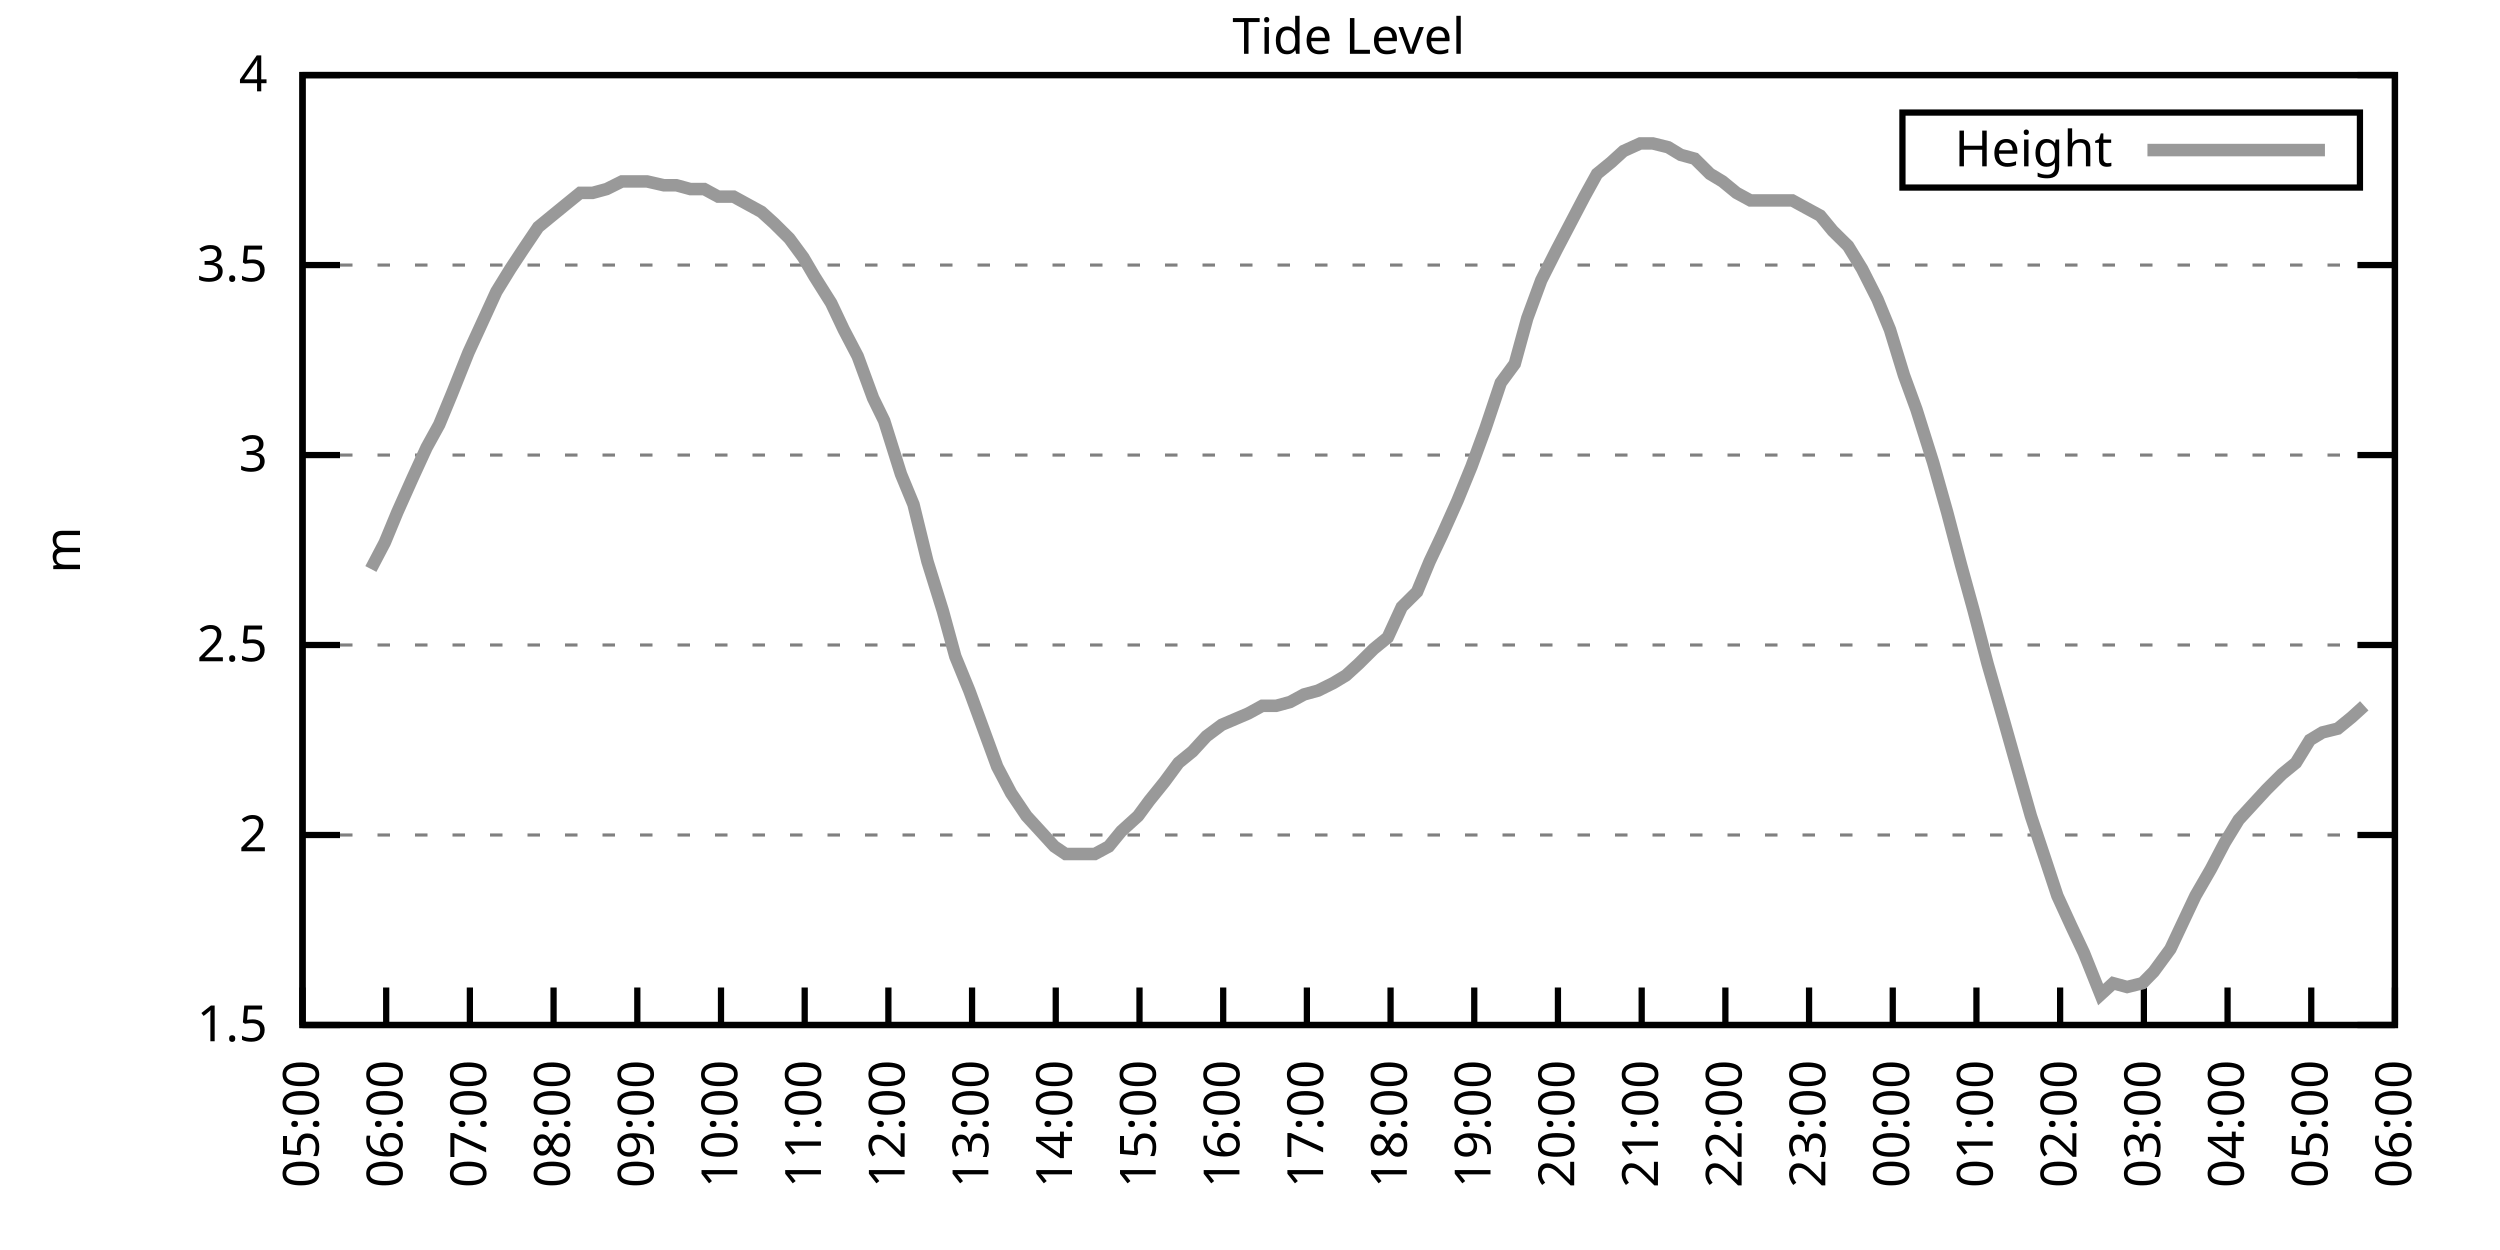
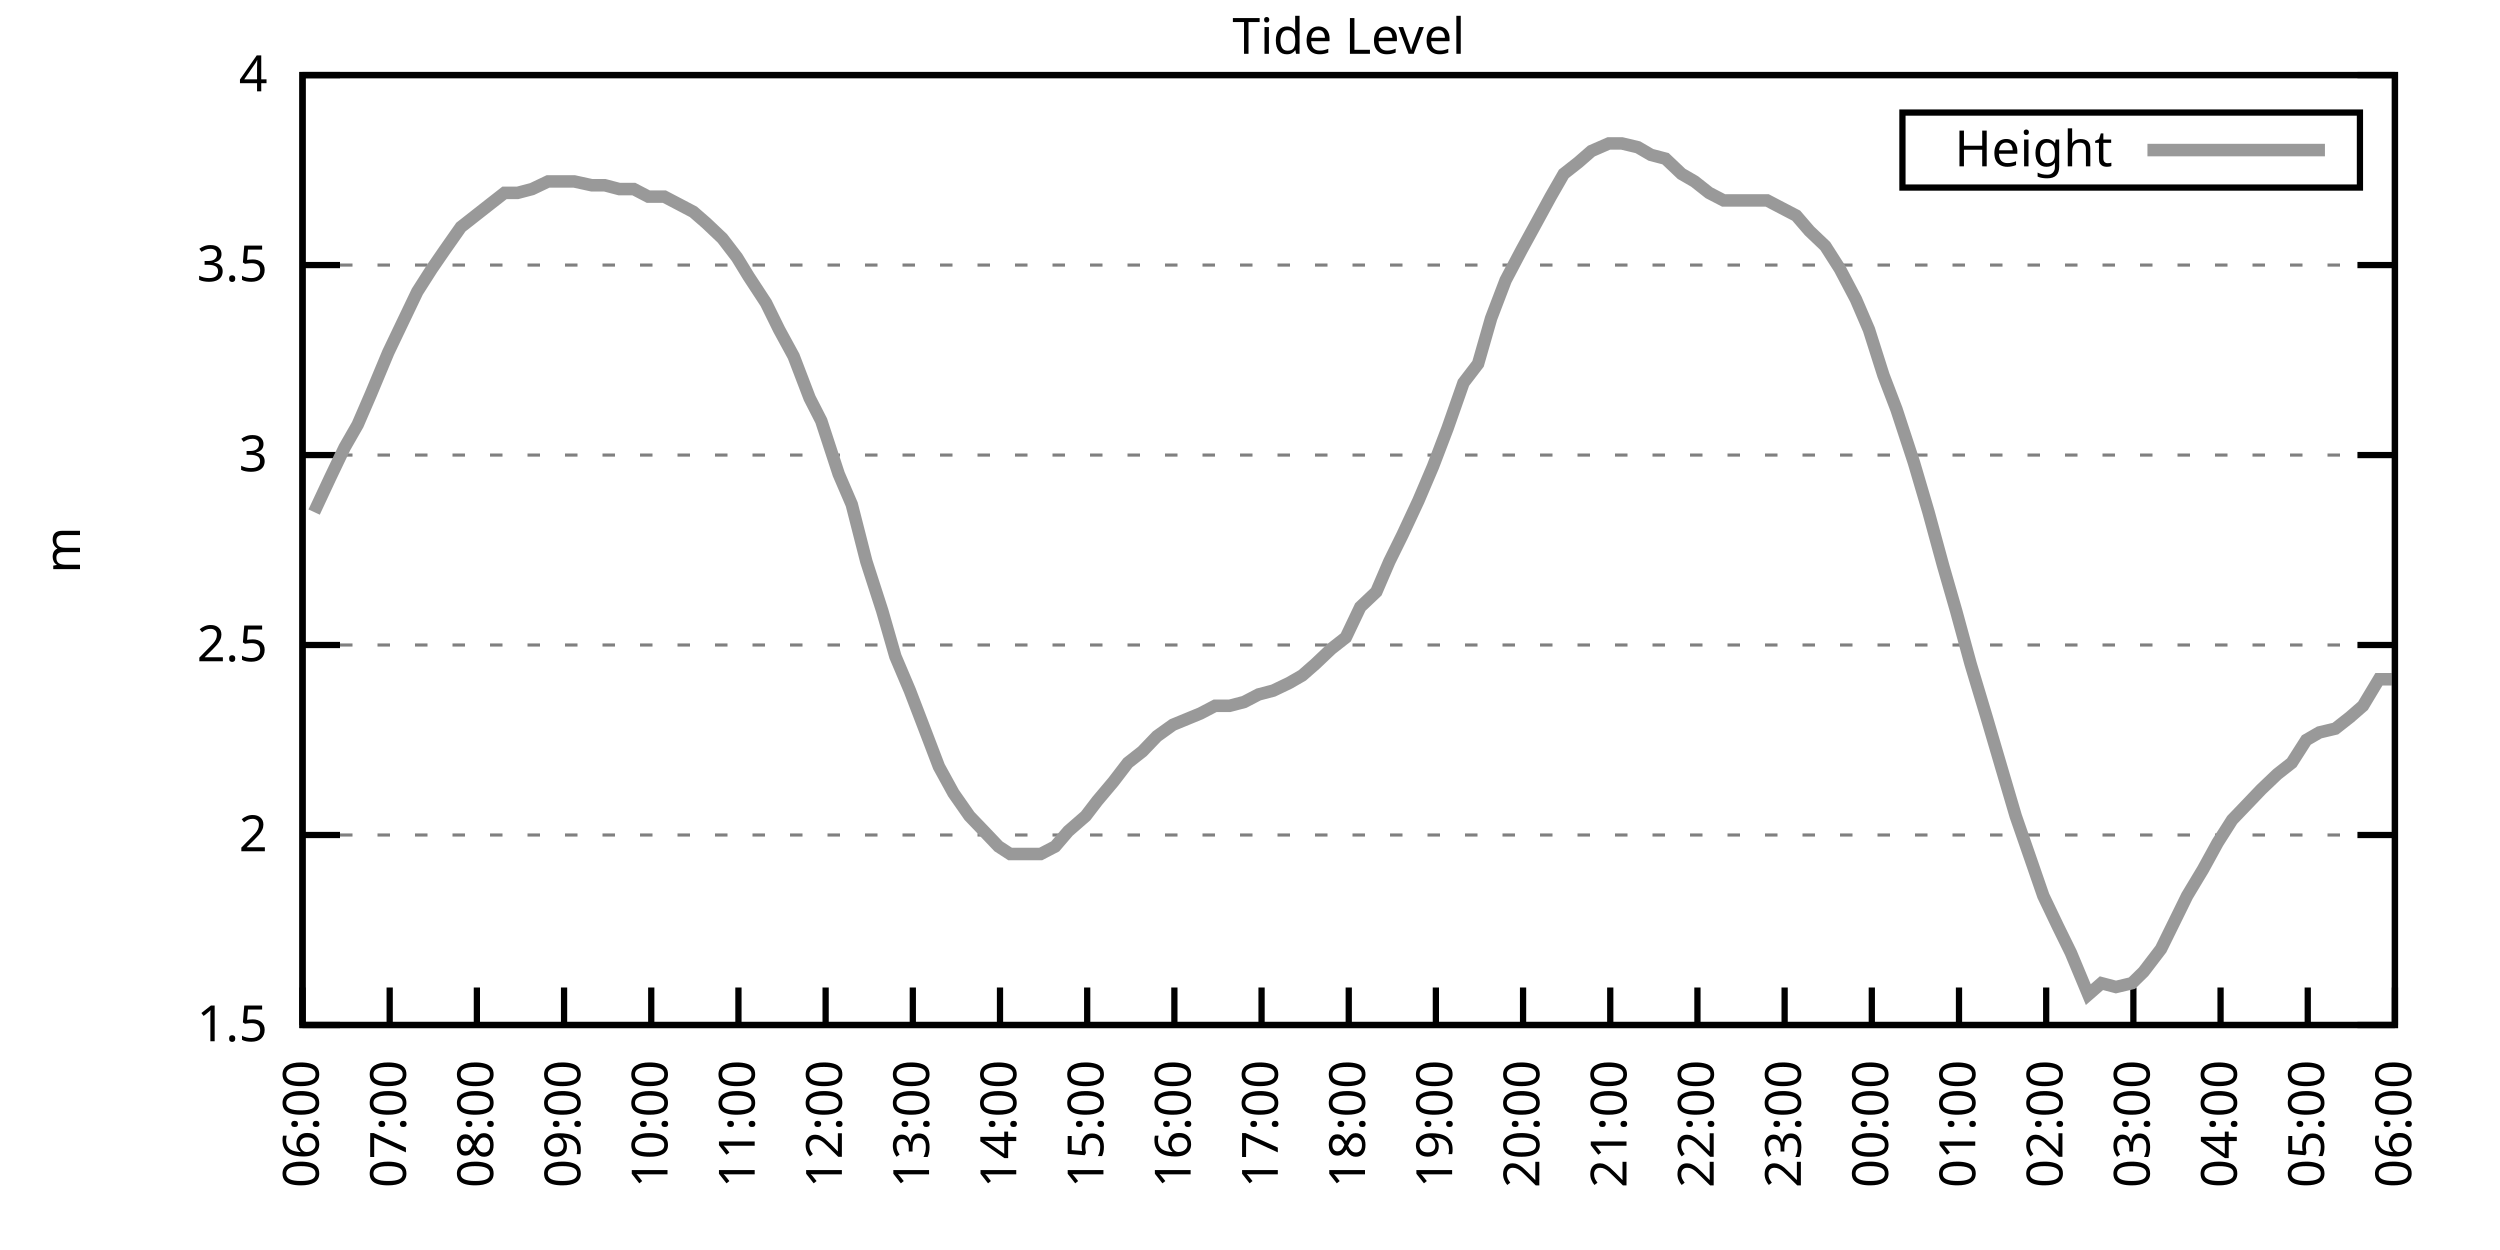
<svg xmlns="http://www.w3.org/2000/svg" xmlns:xlink="http://www.w3.org/1999/xlink" width="400" height="200" viewBox="0 0 400 200">
  <g id="gnuplot_canvas">
    <rect x="0" y="0" width="400" height="200" fill="none" />
    <defs>
      <circle id="gpDot" r="0.5" stroke-width="0.5" stroke="currentColor" />
      <path id="gpPt0" stroke-width="0.333" stroke="currentColor" d="M-1,0 h2 M0,-1 v2" />
      <path id="gpPt1" stroke-width="0.333" stroke="currentColor" d="M-1,-1 L1,1 M1,-1 L-1,1" />
      <path id="gpPt2" stroke-width="0.333" stroke="currentColor" d="M-1,0 L1,0 M0,-1 L0,1 M-1,-1 L1,1 M-1,1 L1,-1" />
      <rect id="gpPt3" stroke-width="0.333" stroke="currentColor" x="-1" y="-1" width="2" height="2" />
      <rect id="gpPt4" stroke-width="0.333" stroke="currentColor" fill="currentColor" x="-1" y="-1" width="2" height="2" />
      <circle id="gpPt5" stroke-width="0.333" stroke="currentColor" cx="0" cy="0" r="1" />
      <use xlink:href="#gpPt5" id="gpPt6" fill="currentColor" stroke="none" />
      <path id="gpPt7" stroke-width="0.333" stroke="currentColor" d="M0,-1.33 L-1.33,0.67 L1.33,0.67 z" />
      <use xlink:href="#gpPt7" id="gpPt8" fill="currentColor" stroke="none" />
      <use xlink:href="#gpPt7" id="gpPt9" stroke="currentColor" transform="rotate(180)" />
      <use xlink:href="#gpPt9" id="gpPt10" fill="currentColor" stroke="none" />
      <use xlink:href="#gpPt3" id="gpPt11" stroke="currentColor" transform="rotate(45)" />
      <use xlink:href="#gpPt11" id="gpPt12" fill="currentColor" stroke="none" />
      <path id="gpPt13" stroke-width="0.333" stroke="currentColor" d="M0,1.330 L1.265,0.411 L0.782,-1.067 L-0.782,-1.076 L-1.265,0.411 z" />
      <use xlink:href="#gpPt13" id="gpPt14" fill="currentColor" stroke="none" />
      <filter id="textbox" filterUnits="objectBoundingBox" x="0" y="0" height="1" width="1">
        <feFlood flood-color="white" flood-opacity="1" result="bgnd" />
        <feComposite in="SourceGraphic" in2="bgnd" operator="atop" />
      </filter>
      <filter id="greybox" filterUnits="objectBoundingBox" x="0" y="0" height="1" width="1">
        <feFlood flood-color="lightgrey" flood-opacity="1" result="grey" />
        <feComposite in="SourceGraphic" in2="grey" operator="atop" />
      </filter>
    </defs>
    <g fill="none" color="white" stroke="currentColor" stroke-width="1.00" stroke-linecap="butt" stroke-linejoin="miter">
</g>
    <g fill="none" color="black" stroke="currentColor" stroke-width="1.00" stroke-linecap="butt" stroke-linejoin="miter">
      <g stroke="none" shape-rendering="crispEdges">
        <polygon fill="rgb(255, 255, 255)" points="48.40,164.00 383.18,164.00 383.18,12.02 48.40,12.02 " />
      </g>
    </g>
    <g fill="none" color="black" stroke="currentColor" stroke-width="1.00" stroke-linecap="butt" stroke-linejoin="miter">
</g>
    <g fill="none" color="black" stroke="black" stroke-width="0.50" stroke-linecap="butt" stroke-linejoin="miter">
</g>
    <g fill="none" color="gray" stroke="currentColor" stroke-width="0.50" stroke-linecap="butt" stroke-linejoin="miter">
      <path stroke="gray" stroke-dasharray="2,4" class="gridline" d="M48.40,164.00 L383.19,164.00  " />
    </g>
    <g fill="none" color="gray" stroke="gray" stroke-width="1.00" stroke-linecap="butt" stroke-linejoin="miter">
</g>
    <g fill="none" color="black" stroke="currentColor" stroke-width="1.00" stroke-linecap="butt" stroke-linejoin="miter">
      <path stroke="black" d="M48.40,164.00 L54.40,164.00 M383.19,164.00 L377.19,164.00  " />
      <g transform="translate(42.80,166.60)" stroke="none" fill="black" font-family="Sans" font-size="8.00" text-anchor="end">
        <text>
          <tspan font-family="Sans"> 1.5</tspan>
        </text>
      </g>
    </g>
    <g fill="none" color="black" stroke="currentColor" stroke-width="1.00" stroke-linecap="butt" stroke-linejoin="miter">
</g>
    <g fill="none" color="black" stroke="black" stroke-width="0.50" stroke-linecap="butt" stroke-linejoin="miter">
</g>
    <g fill="none" color="gray" stroke="currentColor" stroke-width="0.50" stroke-linecap="butt" stroke-linejoin="miter">
      <path stroke="gray" stroke-dasharray="2,4" class="gridline" d="M48.40,133.60 L383.19,133.60  " />
    </g>
    <g fill="none" color="gray" stroke="gray" stroke-width="1.00" stroke-linecap="butt" stroke-linejoin="miter">
</g>
    <g fill="none" color="black" stroke="currentColor" stroke-width="1.00" stroke-linecap="butt" stroke-linejoin="miter">
      <path stroke="black" d="M48.40,133.60 L54.40,133.60 M383.19,133.60 L377.19,133.60  " />
      <g transform="translate(42.80,136.20)" stroke="none" fill="black" font-family="Sans" font-size="8.00" text-anchor="end">
        <text>
          <tspan font-family="Sans"> 2</tspan>
        </text>
      </g>
    </g>
    <g fill="none" color="black" stroke="currentColor" stroke-width="1.00" stroke-linecap="butt" stroke-linejoin="miter">
</g>
    <g fill="none" color="black" stroke="black" stroke-width="0.50" stroke-linecap="butt" stroke-linejoin="miter">
</g>
    <g fill="none" color="gray" stroke="currentColor" stroke-width="0.50" stroke-linecap="butt" stroke-linejoin="miter">
      <path stroke="gray" stroke-dasharray="2,4" class="gridline" d="M48.40,103.20 L383.19,103.20  " />
    </g>
    <g fill="none" color="gray" stroke="gray" stroke-width="1.00" stroke-linecap="butt" stroke-linejoin="miter">
</g>
    <g fill="none" color="black" stroke="currentColor" stroke-width="1.00" stroke-linecap="butt" stroke-linejoin="miter">
      <path stroke="black" d="M48.40,103.20 L54.40,103.20 M383.19,103.20 L377.19,103.20  " />
      <g transform="translate(42.80,105.80)" stroke="none" fill="black" font-family="Sans" font-size="8.00" text-anchor="end">
        <text>
          <tspan font-family="Sans"> 2.5</tspan>
        </text>
      </g>
    </g>
    <g fill="none" color="black" stroke="currentColor" stroke-width="1.00" stroke-linecap="butt" stroke-linejoin="miter">
</g>
    <g fill="none" color="black" stroke="black" stroke-width="0.50" stroke-linecap="butt" stroke-linejoin="miter">
</g>
    <g fill="none" color="gray" stroke="currentColor" stroke-width="0.50" stroke-linecap="butt" stroke-linejoin="miter">
      <path stroke="gray" stroke-dasharray="2,4" class="gridline" d="M48.40,72.81 L383.19,72.81  " />
    </g>
    <g fill="none" color="gray" stroke="gray" stroke-width="1.00" stroke-linecap="butt" stroke-linejoin="miter">
</g>
    <g fill="none" color="black" stroke="currentColor" stroke-width="1.00" stroke-linecap="butt" stroke-linejoin="miter">
      <path stroke="black" d="M48.40,72.81 L54.40,72.81 M383.19,72.81 L377.19,72.81  " />
      <g transform="translate(42.80,75.41)" stroke="none" fill="black" font-family="Sans" font-size="8.00" text-anchor="end">
        <text>
          <tspan font-family="Sans"> 3</tspan>
        </text>
      </g>
    </g>
    <g fill="none" color="black" stroke="currentColor" stroke-width="1.00" stroke-linecap="butt" stroke-linejoin="miter">
</g>
    <g fill="none" color="black" stroke="black" stroke-width="0.50" stroke-linecap="butt" stroke-linejoin="miter">
</g>
    <g fill="none" color="gray" stroke="currentColor" stroke-width="0.50" stroke-linecap="butt" stroke-linejoin="miter">
      <path stroke="gray" stroke-dasharray="2,4" class="gridline" d="M48.40,42.41 L383.19,42.41  " />
    </g>
    <g fill="none" color="gray" stroke="gray" stroke-width="1.00" stroke-linecap="butt" stroke-linejoin="miter">
</g>
    <g fill="none" color="black" stroke="currentColor" stroke-width="1.00" stroke-linecap="butt" stroke-linejoin="miter">
      <path stroke="black" d="M48.40,42.41 L54.40,42.41 M383.19,42.41 L377.19,42.41  " />
      <g transform="translate(42.80,45.01)" stroke="none" fill="black" font-family="Sans" font-size="8.00" text-anchor="end">
        <text>
          <tspan font-family="Sans"> 3.5</tspan>
        </text>
      </g>
    </g>
    <g fill="none" color="black" stroke="currentColor" stroke-width="1.00" stroke-linecap="butt" stroke-linejoin="miter">
</g>
    <g fill="none" color="black" stroke="black" stroke-width="0.50" stroke-linecap="butt" stroke-linejoin="miter">
</g>
    <g fill="none" color="gray" stroke="currentColor" stroke-width="0.50" stroke-linecap="butt" stroke-linejoin="miter">
      <path stroke="gray" stroke-dasharray="2,4" class="gridline" d="M48.40,12.01 L383.19,12.01  " />
    </g>
    <g fill="none" color="gray" stroke="gray" stroke-width="1.00" stroke-linecap="butt" stroke-linejoin="miter">
</g>
    <g fill="none" color="black" stroke="currentColor" stroke-width="1.00" stroke-linecap="butt" stroke-linejoin="miter">
      <path stroke="black" d="M48.40,12.01 L54.40,12.01 M383.19,12.01 L377.19,12.01  " />
      <g transform="translate(42.80,14.61)" stroke="none" fill="black" font-family="Sans" font-size="8.00" text-anchor="end">
        <text>
          <tspan font-family="Sans"> 4</tspan>
        </text>
      </g>
    </g>
    <g fill="none" color="black" stroke="currentColor" stroke-width="1.00" stroke-linecap="butt" stroke-linejoin="miter">
      <path stroke="black" d="M48.40,164.00 L48.40,158.00  " />
      <g transform="translate(51.00,169.60) rotate(270.00)" stroke="none" fill="black" font-family="Sans" font-size="8.00" text-anchor="end">
        <text>
-           <tspan font-family="Sans">05:00</tspan>
-         </text>
-       </g>
-     </g>
-     <g fill="none" color="black" stroke="currentColor" stroke-width="1.00" stroke-linecap="butt" stroke-linejoin="miter">
-       <path stroke="black" d="M61.79,164.00 L61.79,158.00  " />
-       <g transform="translate(64.39,169.60) rotate(270.00)" stroke="none" fill="black" font-family="Sans" font-size="8.00" text-anchor="end">
-         <text>
          <tspan font-family="Sans">06:00</tspan>
        </text>
      </g>
    </g>
    <g fill="none" color="black" stroke="currentColor" stroke-width="1.00" stroke-linecap="butt" stroke-linejoin="miter">
-       <path stroke="black" d="M75.18,164.00 L75.18,158.00  " />
-       <g transform="translate(77.78,169.60) rotate(270.00)" stroke="none" fill="black" font-family="Sans" font-size="8.00" text-anchor="end">
+       <path stroke="black" d="M62.35,164.00 L62.35,158.00  " />
+       <g transform="translate(64.95,169.60) rotate(270.00)" stroke="none" fill="black" font-family="Sans" font-size="8.00" text-anchor="end">
        <text>
          <tspan font-family="Sans">07:00</tspan>
        </text>
      </g>
    </g>
    <g fill="none" color="black" stroke="currentColor" stroke-width="1.00" stroke-linecap="butt" stroke-linejoin="miter">
-       <path stroke="black" d="M88.57,164.00 L88.57,158.00  " />
-       <g transform="translate(91.17,169.60) rotate(270.00)" stroke="none" fill="black" font-family="Sans" font-size="8.00" text-anchor="end">
+       <path stroke="black" d="M76.30,164.00 L76.30,158.00  " />
+       <g transform="translate(78.90,169.60) rotate(270.00)" stroke="none" fill="black" font-family="Sans" font-size="8.00" text-anchor="end">
        <text>
          <tspan font-family="Sans">08:00</tspan>
        </text>
      </g>
    </g>
    <g fill="none" color="black" stroke="currentColor" stroke-width="1.00" stroke-linecap="butt" stroke-linejoin="miter">
-       <path stroke="black" d="M101.97,164.00 L101.97,158.00  " />
-       <g transform="translate(104.57,169.60) rotate(270.00)" stroke="none" fill="black" font-family="Sans" font-size="8.00" text-anchor="end">
+       <path stroke="black" d="M90.25,164.00 L90.25,158.00  " />
+       <g transform="translate(92.85,169.60) rotate(270.00)" stroke="none" fill="black" font-family="Sans" font-size="8.00" text-anchor="end">
        <text>
          <tspan font-family="Sans">09:00</tspan>
        </text>
      </g>
    </g>
    <g fill="none" color="black" stroke="currentColor" stroke-width="1.00" stroke-linecap="butt" stroke-linejoin="miter">
-       <path stroke="black" d="M115.36,164.00 L115.36,158.00  " />
-       <g transform="translate(117.96,169.60) rotate(270.00)" stroke="none" fill="black" font-family="Sans" font-size="8.00" text-anchor="end">
+       <path stroke="black" d="M104.20,164.00 L104.20,158.00  " />
+       <g transform="translate(106.80,169.60) rotate(270.00)" stroke="none" fill="black" font-family="Sans" font-size="8.00" text-anchor="end">
        <text>
          <tspan font-family="Sans">10:00</tspan>
        </text>
      </g>
    </g>
    <g fill="none" color="black" stroke="currentColor" stroke-width="1.00" stroke-linecap="butt" stroke-linejoin="miter">
-       <path stroke="black" d="M128.75,164.00 L128.75,158.00  " />
-       <g transform="translate(131.35,169.60) rotate(270.00)" stroke="none" fill="black" font-family="Sans" font-size="8.00" text-anchor="end">
+       <path stroke="black" d="M118.15,164.00 L118.15,158.00  " />
+       <g transform="translate(120.75,169.60) rotate(270.00)" stroke="none" fill="black" font-family="Sans" font-size="8.00" text-anchor="end">
        <text>
          <tspan font-family="Sans">11:00</tspan>
        </text>
      </g>
    </g>
    <g fill="none" color="black" stroke="currentColor" stroke-width="1.00" stroke-linecap="butt" stroke-linejoin="miter">
-       <path stroke="black" d="M142.14,164.00 L142.14,158.00  " />
-       <g transform="translate(144.74,169.60) rotate(270.00)" stroke="none" fill="black" font-family="Sans" font-size="8.00" text-anchor="end">
+       <path stroke="black" d="M132.10,164.00 L132.10,158.00  " />
+       <g transform="translate(134.70,169.60) rotate(270.00)" stroke="none" fill="black" font-family="Sans" font-size="8.00" text-anchor="end">
        <text>
          <tspan font-family="Sans">12:00</tspan>
        </text>
      </g>
    </g>
    <g fill="none" color="black" stroke="currentColor" stroke-width="1.00" stroke-linecap="butt" stroke-linejoin="miter">
-       <path stroke="black" d="M155.53,164.00 L155.53,158.00  " />
-       <g transform="translate(158.13,169.60) rotate(270.00)" stroke="none" fill="black" font-family="Sans" font-size="8.00" text-anchor="end">
+       <path stroke="black" d="M146.05,164.00 L146.05,158.00  " />
+       <g transform="translate(148.65,169.60) rotate(270.00)" stroke="none" fill="black" font-family="Sans" font-size="8.00" text-anchor="end">
        <text>
          <tspan font-family="Sans">13:00</tspan>
        </text>
      </g>
    </g>
    <g fill="none" color="black" stroke="currentColor" stroke-width="1.00" stroke-linecap="butt" stroke-linejoin="miter">
-       <path stroke="black" d="M168.92,164.00 L168.92,158.00  " />
-       <g transform="translate(171.52,169.60) rotate(270.00)" stroke="none" fill="black" font-family="Sans" font-size="8.00" text-anchor="end">
+       <path stroke="black" d="M160.00,164.00 L160.00,158.00  " />
+       <g transform="translate(162.60,169.60) rotate(270.00)" stroke="none" fill="black" font-family="Sans" font-size="8.00" text-anchor="end">
        <text>
          <tspan font-family="Sans">14:00</tspan>
        </text>
      </g>
    </g>
    <g fill="none" color="black" stroke="currentColor" stroke-width="1.00" stroke-linecap="butt" stroke-linejoin="miter">
-       <path stroke="black" d="M182.32,164.00 L182.32,158.00  " />
-       <g transform="translate(184.92,169.60) rotate(270.00)" stroke="none" fill="black" font-family="Sans" font-size="8.00" text-anchor="end">
+       <path stroke="black" d="M173.95,164.00 L173.95,158.00  " />
+       <g transform="translate(176.55,169.60) rotate(270.00)" stroke="none" fill="black" font-family="Sans" font-size="8.00" text-anchor="end">
        <text>
          <tspan font-family="Sans">15:00</tspan>
        </text>
      </g>
    </g>
    <g fill="none" color="black" stroke="currentColor" stroke-width="1.00" stroke-linecap="butt" stroke-linejoin="miter">
-       <path stroke="black" d="M195.71,164.00 L195.71,158.00  " />
-       <g transform="translate(198.31,169.60) rotate(270.00)" stroke="none" fill="black" font-family="Sans" font-size="8.00" text-anchor="end">
+       <path stroke="black" d="M187.90,164.00 L187.90,158.00  " />
+       <g transform="translate(190.50,169.60) rotate(270.00)" stroke="none" fill="black" font-family="Sans" font-size="8.00" text-anchor="end">
        <text>
          <tspan font-family="Sans">16:00</tspan>
        </text>
      </g>
    </g>
    <g fill="none" color="black" stroke="currentColor" stroke-width="1.00" stroke-linecap="butt" stroke-linejoin="miter">
-       <path stroke="black" d="M209.10,164.00 L209.10,158.00  " />
-       <g transform="translate(211.70,169.60) rotate(270.00)" stroke="none" fill="black" font-family="Sans" font-size="8.00" text-anchor="end">
+       <path stroke="black" d="M201.85,164.00 L201.85,158.00  " />
+       <g transform="translate(204.45,169.60) rotate(270.00)" stroke="none" fill="black" font-family="Sans" font-size="8.00" text-anchor="end">
        <text>
          <tspan font-family="Sans">17:00</tspan>
        </text>
      </g>
    </g>
    <g fill="none" color="black" stroke="currentColor" stroke-width="1.00" stroke-linecap="butt" stroke-linejoin="miter">
-       <path stroke="black" d="M222.49,164.00 L222.49,158.00  " />
-       <g transform="translate(225.09,169.60) rotate(270.00)" stroke="none" fill="black" font-family="Sans" font-size="8.00" text-anchor="end">
+       <path stroke="black" d="M215.80,164.00 L215.80,158.00  " />
+       <g transform="translate(218.40,169.60) rotate(270.00)" stroke="none" fill="black" font-family="Sans" font-size="8.00" text-anchor="end">
        <text>
          <tspan font-family="Sans">18:00</tspan>
        </text>
      </g>
    </g>
    <g fill="none" color="black" stroke="currentColor" stroke-width="1.00" stroke-linecap="butt" stroke-linejoin="miter">
-       <path stroke="black" d="M235.88,164.00 L235.88,158.00  " />
-       <g transform="translate(238.48,169.60) rotate(270.00)" stroke="none" fill="black" font-family="Sans" font-size="8.00" text-anchor="end">
+       <path stroke="black" d="M229.74,164.00 L229.74,158.00  " />
+       <g transform="translate(232.34,169.60) rotate(270.00)" stroke="none" fill="black" font-family="Sans" font-size="8.00" text-anchor="end">
        <text>
          <tspan font-family="Sans">19:00</tspan>
        </text>
      </g>
    </g>
    <g fill="none" color="black" stroke="currentColor" stroke-width="1.00" stroke-linecap="butt" stroke-linejoin="miter">
-       <path stroke="black" d="M249.27,164.00 L249.27,158.00  " />
-       <g transform="translate(251.87,169.60) rotate(270.00)" stroke="none" fill="black" font-family="Sans" font-size="8.00" text-anchor="end">
+       <path stroke="black" d="M243.69,164.00 L243.69,158.00  " />
+       <g transform="translate(246.29,169.60) rotate(270.00)" stroke="none" fill="black" font-family="Sans" font-size="8.00" text-anchor="end">
        <text>
          <tspan font-family="Sans">20:00</tspan>
        </text>
      </g>
    </g>
    <g fill="none" color="black" stroke="currentColor" stroke-width="1.00" stroke-linecap="butt" stroke-linejoin="miter">
-       <path stroke="black" d="M262.67,164.00 L262.67,158.00  " />
-       <g transform="translate(265.27,169.60) rotate(270.00)" stroke="none" fill="black" font-family="Sans" font-size="8.00" text-anchor="end">
+       <path stroke="black" d="M257.64,164.00 L257.64,158.00  " />
+       <g transform="translate(260.24,169.60) rotate(270.00)" stroke="none" fill="black" font-family="Sans" font-size="8.00" text-anchor="end">
        <text>
          <tspan font-family="Sans">21:00</tspan>
        </text>
      </g>
    </g>
    <g fill="none" color="black" stroke="currentColor" stroke-width="1.00" stroke-linecap="butt" stroke-linejoin="miter">
-       <path stroke="black" d="M276.06,164.00 L276.06,158.00  " />
-       <g transform="translate(278.66,169.60) rotate(270.00)" stroke="none" fill="black" font-family="Sans" font-size="8.00" text-anchor="end">
+       <path stroke="black" d="M271.59,164.00 L271.59,158.00  " />
+       <g transform="translate(274.19,169.60) rotate(270.00)" stroke="none" fill="black" font-family="Sans" font-size="8.00" text-anchor="end">
        <text>
          <tspan font-family="Sans">22:00</tspan>
        </text>
      </g>
    </g>
    <g fill="none" color="black" stroke="currentColor" stroke-width="1.00" stroke-linecap="butt" stroke-linejoin="miter">
-       <path stroke="black" d="M289.45,164.00 L289.45,158.00  " />
-       <g transform="translate(292.05,169.60) rotate(270.00)" stroke="none" fill="black" font-family="Sans" font-size="8.00" text-anchor="end">
+       <path stroke="black" d="M285.54,164.00 L285.54,158.00  " />
+       <g transform="translate(288.14,169.60) rotate(270.00)" stroke="none" fill="black" font-family="Sans" font-size="8.00" text-anchor="end">
        <text>
          <tspan font-family="Sans">23:00</tspan>
        </text>
      </g>
    </g>
    <g fill="none" color="black" stroke="currentColor" stroke-width="1.00" stroke-linecap="butt" stroke-linejoin="miter">
-       <path stroke="black" d="M302.84,164.00 L302.84,158.00  " />
-       <g transform="translate(305.44,169.60) rotate(270.00)" stroke="none" fill="black" font-family="Sans" font-size="8.00" text-anchor="end">
+       <path stroke="black" d="M299.49,164.00 L299.49,158.00  " />
+       <g transform="translate(302.09,169.60) rotate(270.00)" stroke="none" fill="black" font-family="Sans" font-size="8.00" text-anchor="end">
        <text>
          <tspan font-family="Sans">00:00</tspan>
        </text>
      </g>
    </g>
    <g fill="none" color="black" stroke="currentColor" stroke-width="1.00" stroke-linecap="butt" stroke-linejoin="miter">
-       <path stroke="black" d="M316.23,164.00 L316.23,158.00  " />
-       <g transform="translate(318.83,169.60) rotate(270.00)" stroke="none" fill="black" font-family="Sans" font-size="8.00" text-anchor="end">
+       <path stroke="black" d="M313.44,164.00 L313.44,158.00  " />
+       <g transform="translate(316.04,169.60) rotate(270.00)" stroke="none" fill="black" font-family="Sans" font-size="8.00" text-anchor="end">
        <text>
          <tspan font-family="Sans">01:00</tspan>
        </text>
      </g>
    </g>
    <g fill="none" color="black" stroke="currentColor" stroke-width="1.00" stroke-linecap="butt" stroke-linejoin="miter">
-       <path stroke="black" d="M329.62,164.00 L329.62,158.00  " />
-       <g transform="translate(332.22,169.60) rotate(270.00)" stroke="none" fill="black" font-family="Sans" font-size="8.00" text-anchor="end">
+       <path stroke="black" d="M327.39,164.00 L327.39,158.00  " />
+       <g transform="translate(329.99,169.60) rotate(270.00)" stroke="none" fill="black" font-family="Sans" font-size="8.00" text-anchor="end">
        <text>
          <tspan font-family="Sans">02:00</tspan>
        </text>
      </g>
    </g>
    <g fill="none" color="black" stroke="currentColor" stroke-width="1.00" stroke-linecap="butt" stroke-linejoin="miter">
-       <path stroke="black" d="M343.02,164.00 L343.02,158.00  " />
-       <g transform="translate(345.62,169.60) rotate(270.00)" stroke="none" fill="black" font-family="Sans" font-size="8.00" text-anchor="end">
+       <path stroke="black" d="M341.34,164.00 L341.34,158.00  " />
+       <g transform="translate(343.94,169.60) rotate(270.00)" stroke="none" fill="black" font-family="Sans" font-size="8.00" text-anchor="end">
        <text>
          <tspan font-family="Sans">03:00</tspan>
        </text>
      </g>
    </g>
    <g fill="none" color="black" stroke="currentColor" stroke-width="1.00" stroke-linecap="butt" stroke-linejoin="miter">
-       <path stroke="black" d="M356.41,164.00 L356.41,158.00  " />
-       <g transform="translate(359.01,169.60) rotate(270.00)" stroke="none" fill="black" font-family="Sans" font-size="8.00" text-anchor="end">
+       <path stroke="black" d="M355.29,164.00 L355.29,158.00  " />
+       <g transform="translate(357.89,169.60) rotate(270.00)" stroke="none" fill="black" font-family="Sans" font-size="8.00" text-anchor="end">
        <text>
          <tspan font-family="Sans">04:00</tspan>
        </text>
      </g>
    </g>
    <g fill="none" color="black" stroke="currentColor" stroke-width="1.00" stroke-linecap="butt" stroke-linejoin="miter">
-       <path stroke="black" d="M369.80,164.00 L369.80,158.00  " />
-       <g transform="translate(372.40,169.60) rotate(270.00)" stroke="none" fill="black" font-family="Sans" font-size="8.00" text-anchor="end">
+       <path stroke="black" d="M369.24,164.00 L369.24,158.00  " />
+       <g transform="translate(371.84,169.60) rotate(270.00)" stroke="none" fill="black" font-family="Sans" font-size="8.00" text-anchor="end">
        <text>
          <tspan font-family="Sans">05:00</tspan>
        </text>
      </g>
    </g>
    <g fill="none" color="black" stroke="currentColor" stroke-width="1.00" stroke-linecap="butt" stroke-linejoin="miter">
      <path stroke="black" d="M383.19,164.00 L383.19,158.00  " />
      <g transform="translate(385.79,169.60) rotate(270.00)" stroke="none" fill="black" font-family="Sans" font-size="8.00" text-anchor="end">
        <text>
          <tspan font-family="Sans">06:00</tspan>
        </text>
      </g>
    </g>
    <g fill="none" color="black" stroke="currentColor" stroke-width="1.00" stroke-linecap="butt" stroke-linejoin="miter">
</g>
    <g fill="none" color="black" stroke="currentColor" stroke-width="1.00" stroke-linecap="butt" stroke-linejoin="miter">
      <path stroke="black" d="M48.40,12.01 L48.40,164.00 L383.19,164.00 L383.19,12.01 L48.40,12.01 Z  " />
    </g>
    <g fill="none" color="black" stroke="currentColor" stroke-width="1.00" stroke-linecap="butt" stroke-linejoin="miter">
</g>
    <g fill="none" color="black" stroke="currentColor" stroke-width="1.00" stroke-linecap="butt" stroke-linejoin="miter">
      <path stroke="black" d="M304.39,30.01 L304.39,18.01 L377.59,18.01 L377.59,30.01 L304.39,30.01 Z  " />
    </g>
    <g id="Tide_level_plot_1">
      <g fill="none" color="white" stroke="black" stroke-width="2.00" stroke-linecap="butt" stroke-linejoin="miter">
</g>
      <g fill="none" color="black" stroke="currentColor" stroke-width="2.00" stroke-linecap="butt" stroke-linejoin="miter">
        <g transform="translate(337.99,26.61)" stroke="none" fill="black" font-family="Sans" font-size="8.00" text-anchor="end">
          <text>
            <tspan font-family="Sans">Height</tspan>
          </text>
        </g>
      </g>
      <g fill="none" color="black" stroke="currentColor" stroke-width="2.00" stroke-linecap="butt" stroke-linejoin="miter">
-         <path stroke="rgb(153, 153, 153)" d="M343.59,24.01 L371.99,24.01 M59.34,91.04 L61.57,86.79 L63.58,81.93 L66.03,76.45 L68.26,71.59 L70.27,67.94   L72.28,63.08 L74.96,56.39 L77.19,51.53 L79.42,46.66 L81.66,43.02 L83.66,39.98 L86.12,36.33 L88.35,34.50   L90.58,32.68 L92.82,30.86 L94.82,30.86 L97.06,30.25 L99.51,29.03 L101.52,29.03 L103.53,29.03 L106.21,29.64   L108.22,29.64 L110.45,30.25 L112.68,30.25 L114.91,31.46 L117.37,31.46 L119.60,32.68 L121.83,33.90 L123.84,35.72   L126.29,38.15 L128.53,41.19 L130.31,44.23 L132.99,48.49 L135.00,52.74 L137.23,57.00 L139.69,63.69 L141.47,67.33   L144.15,75.85 L146.16,80.71 L148.39,89.83 L150.85,97.73 L152.85,105.03 L155.09,110.50 L157.32,116.58 L159.55,122.66   L161.78,126.91 L164.24,130.56 L166.47,132.99 L168.70,135.43 L170.49,136.64 L172.94,136.64 L175.17,136.64 L177.41,135.43   L179.41,132.99 L182.09,130.56 L183.88,128.13 L186.33,125.09 L188.57,122.05 L190.80,120.23 L193.03,117.80 L195.48,115.97   L199.73,114.15 L201.96,112.93 L204.19,112.93 L206.42,112.32 L208.65,111.11 L210.88,110.50 L213.34,109.28 L215.35,108.07   L217.36,106.24 L219.81,103.81 L222.04,101.99 L224.28,97.12 L226.73,94.69 L228.74,89.83 L230.75,85.57 L233.20,80.10   L235.44,74.63 L237.67,68.55 L240.12,61.25 L242.36,58.21 L244.36,50.92 L246.60,44.84 L249.05,39.98 L251.28,35.72   L253.51,31.46 L255.52,27.82 L257.76,25.99 L259.76,24.17 L262.44,22.95 L264.45,22.95 L266.91,23.56 L268.92,24.78   L271.15,25.39 L273.60,27.82 L275.61,29.03 L277.84,30.86 L280.07,32.07 L282.31,32.07 L284.54,32.07 L286.77,32.07   L289.00,33.29 L291.23,34.50 L293.24,36.94 L295.70,39.37 L297.93,43.02 L300.39,47.88 L302.39,52.74 L304.63,60.04   L306.63,65.51 L309.31,74.02 L311.54,81.93 L313.78,90.44 L315.79,97.73 L318.02,106.24 L320.47,114.76 L322.70,122.66   L324.94,130.56 L327.17,137.25 L329.18,143.33 L331.41,148.19 L333.42,152.45 L336.10,159.14 L338.10,157.31 L340.34,157.92   L342.79,157.31 L344.58,155.49 L347.26,151.84 L349.26,147.59 L351.27,143.33 L353.73,139.07 L355.96,134.82 L358.19,131.17   L360.42,128.74 L362.66,126.31 L365.11,123.87 L367.34,122.05 L369.58,118.40 L371.58,117.19 L374.04,116.58 L376.27,114.76   L378.28,112.93  " />
+         <path stroke="rgb(153, 153, 153)" d="M343.59,24.01 L371.99,24.01 M50.26,81.93 L52.82,76.45 L55.14,71.59 L57.23,67.94 L59.33,63.08 L62.12,56.39   L64.44,51.53 L66.77,46.66 L69.09,43.02 L71.18,39.98 L73.74,36.33 L76.07,34.50 L78.39,32.68 L80.72,30.86   L82.81,30.86 L85.13,30.25 L87.69,29.03 L89.78,29.03 L91.88,29.03 L94.67,29.64 L96.76,29.64 L99.08,30.25   L101.41,30.25 L103.73,31.46 L106.29,31.46 L108.62,32.68 L110.94,33.90 L113.03,35.72 L115.59,38.15 L117.92,41.19   L119.78,44.23 L122.57,48.49 L124.66,52.74 L126.98,57.00 L129.54,63.69 L131.40,67.33 L134.19,75.85 L136.28,80.71   L138.61,89.83 L141.16,97.73 L143.26,105.03 L145.58,110.50 L147.91,116.58 L150.23,122.66 L152.56,126.91 L155.11,130.56   L157.44,132.99 L159.76,135.43 L161.62,136.64 L164.18,136.64 L166.51,136.64 L168.83,135.43 L170.92,132.99 L173.71,130.56   L175.57,128.13 L178.13,125.09 L180.46,122.05 L182.78,120.23 L185.11,117.80 L187.66,115.97 L192.08,114.15 L194.41,112.93   L196.73,112.93 L199.06,112.32 L201.38,111.11 L203.71,110.50 L206.26,109.28 L208.36,108.07 L210.45,106.24 L213.01,103.81   L215.33,101.99 L217.65,97.12 L220.21,94.69 L222.30,89.83 L224.40,85.57 L226.95,80.10 L229.28,74.63 L231.60,68.55   L234.16,61.25 L236.49,58.21 L238.58,50.92 L240.90,44.84 L243.46,39.98 L245.79,35.72 L248.11,31.46 L250.20,27.82   L252.53,25.99 L254.62,24.17 L257.41,22.95 L259.50,22.95 L262.06,23.56 L264.15,24.78 L266.48,25.39 L269.04,27.82   L271.13,29.03 L273.45,30.86 L275.78,32.07 L278.10,32.07 L280.43,32.07 L282.75,32.07 L285.08,33.29 L287.40,34.50   L289.50,36.94 L292.05,39.37 L294.38,43.02 L296.94,47.88 L299.03,52.74 L301.35,60.04 L303.44,65.51 L306.23,74.02   L308.56,81.93 L310.88,90.44 L312.98,97.73 L315.30,106.24 L317.86,114.76 L320.18,122.66 L322.51,130.56 L324.83,137.25   L326.93,143.33 L329.25,148.19 L331.34,152.45 L334.13,159.14 L336.23,157.31 L338.55,157.92 L341.11,157.31 L342.97,155.49   L345.76,151.84 L347.85,147.59 L349.94,143.33 L352.50,139.07 L354.83,134.82 L357.15,131.17 L359.48,128.74 L361.80,126.31   L364.36,123.87 L366.68,122.05 L369.01,118.40 L371.10,117.19 L373.66,116.58 L375.98,114.76 L378.08,112.93 L380.63,108.68   L382.73,108.68  " />
      </g>
    </g>
    <g fill="none" color="black" stroke="currentColor" stroke-width="2.00" stroke-linecap="butt" stroke-linejoin="miter">
</g>
    <g fill="none" color="black" stroke="black" stroke-width="1.00" stroke-linecap="butt" stroke-linejoin="miter">
</g>
    <g fill="none" color="black" stroke="currentColor" stroke-width="1.00" stroke-linecap="butt" stroke-linejoin="miter">
      <path stroke="black" d="M48.40,12.01 L48.40,164.00 L383.19,164.00 L383.19,12.01 L48.40,12.01 Z  " />
      <g transform="translate(12.80,88.01) rotate(270.00)" stroke="none" fill="black" font-family="Sans" font-size="8.00" text-anchor="middle">
        <text>
          <tspan font-family="Sans">m</tspan>
        </text>
      </g>
    </g>
    <g fill="none" color="black" stroke="currentColor" stroke-width="1.00" stroke-linecap="butt" stroke-linejoin="miter">
</g>
    <g fill="none" color="black" stroke="currentColor" stroke-width="1.00" stroke-linecap="butt" stroke-linejoin="miter">
      <g transform="translate(215.79,8.61)" stroke="none" fill="black" font-family="Sans" font-size="8.00" text-anchor="middle">
        <text>
          <tspan font-family="Sans">Tide Level</tspan>
        </text>
      </g>
    </g>
    <g fill="none" color="black" stroke="currentColor" stroke-width="1.00" stroke-linecap="butt" stroke-linejoin="miter">
</g>
  </g>
</svg>
